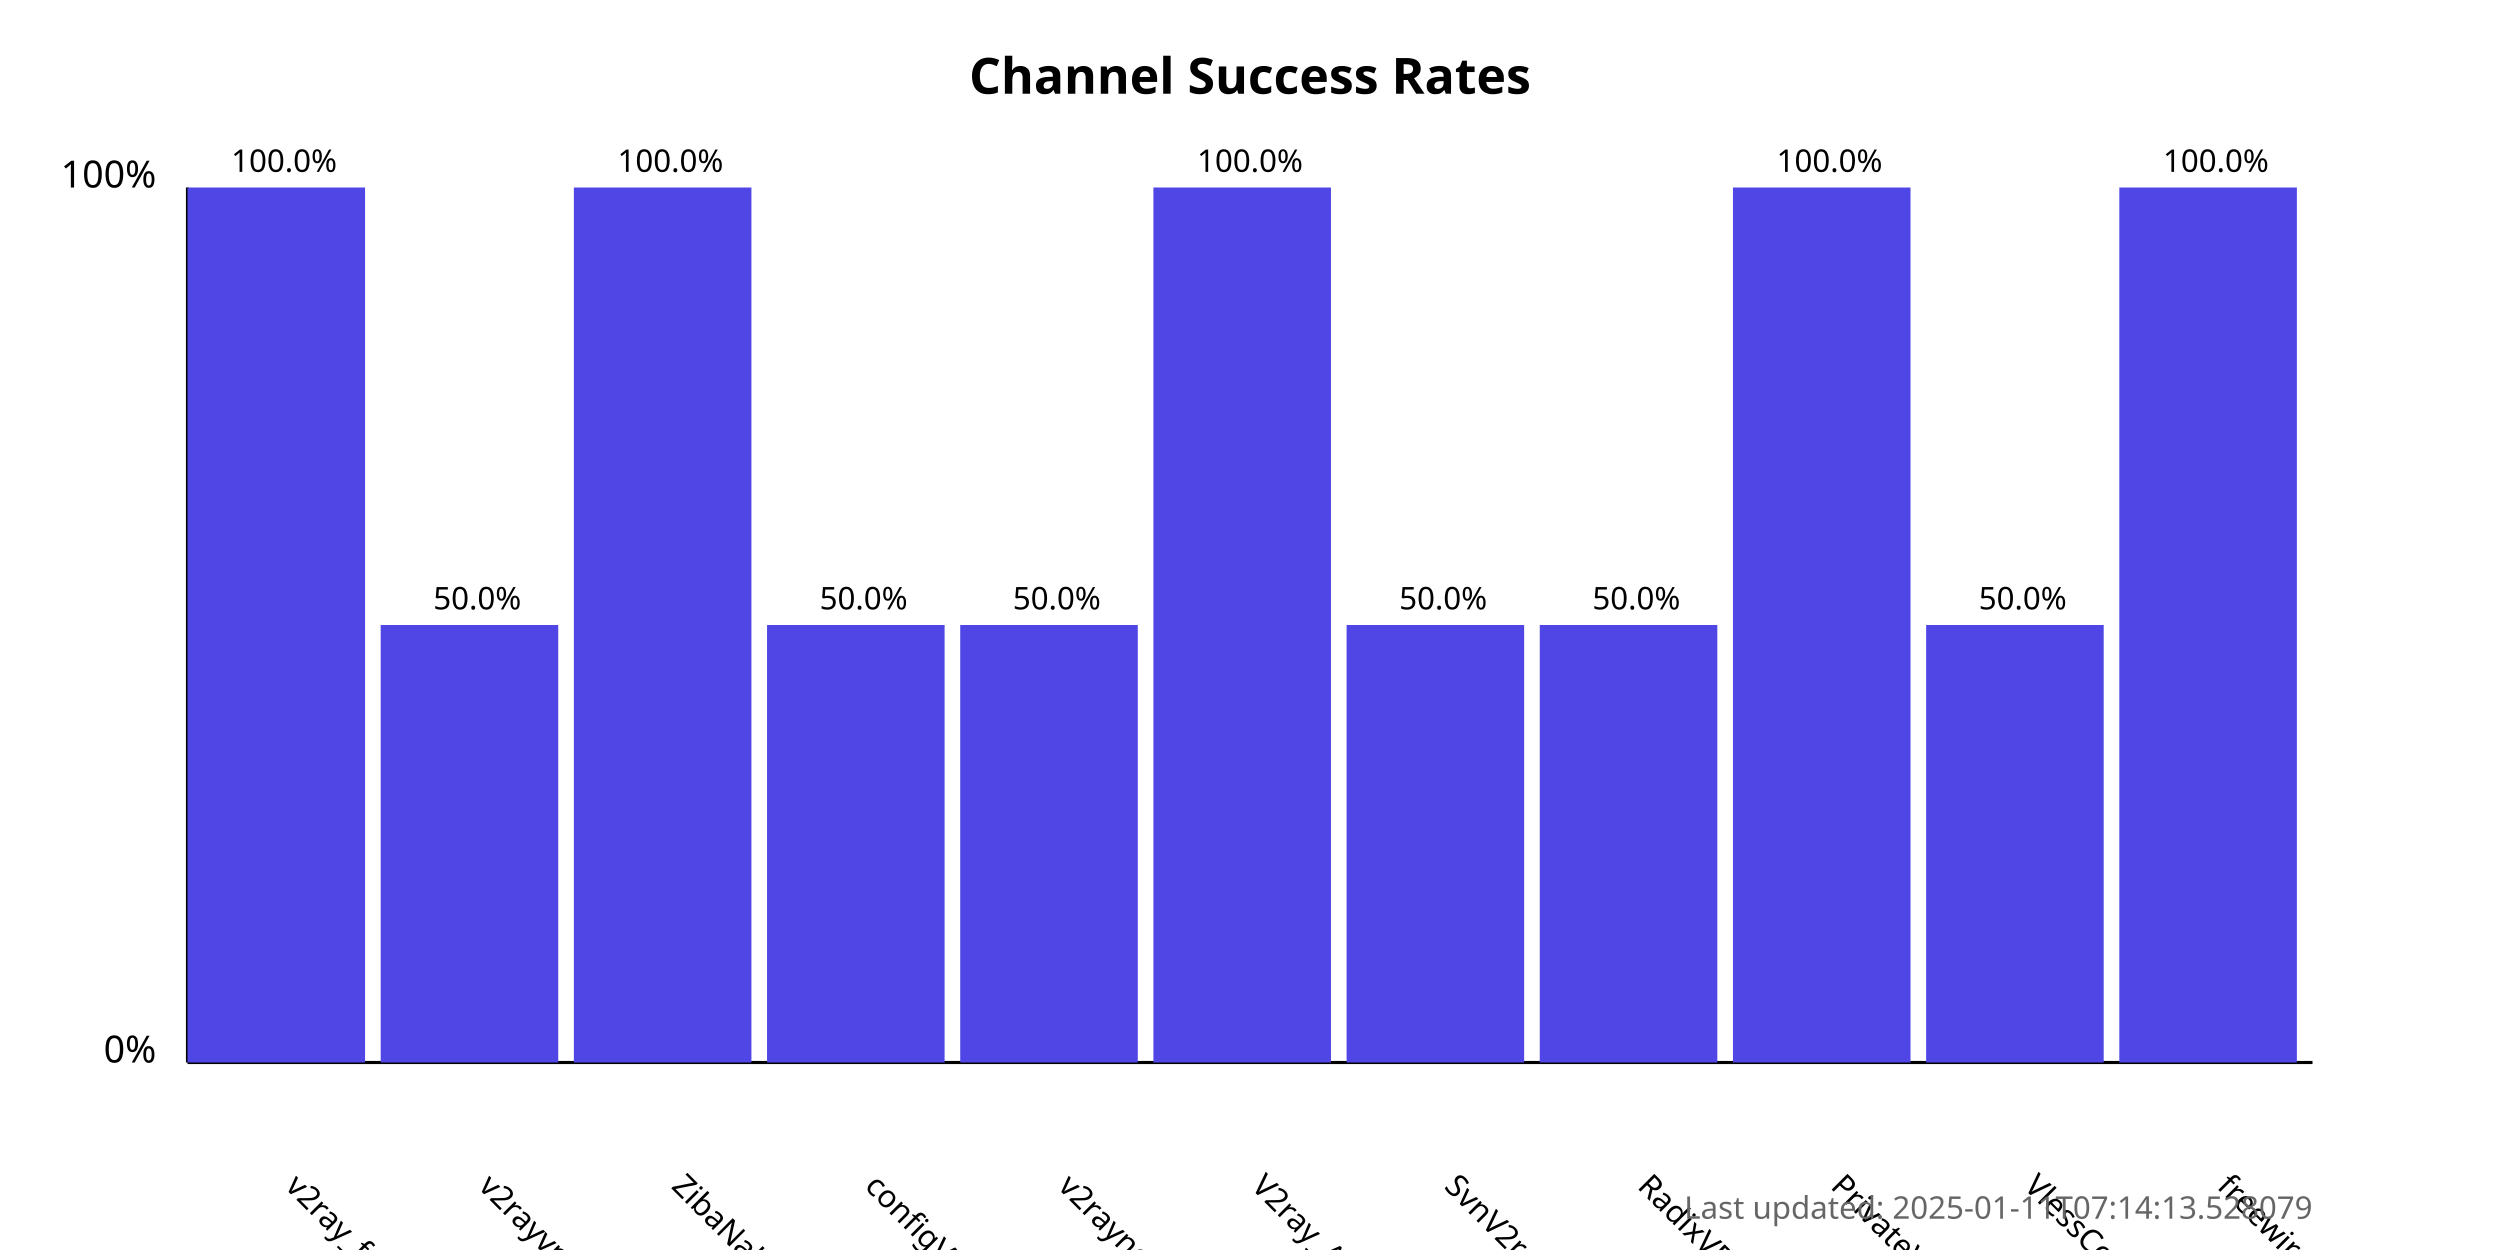
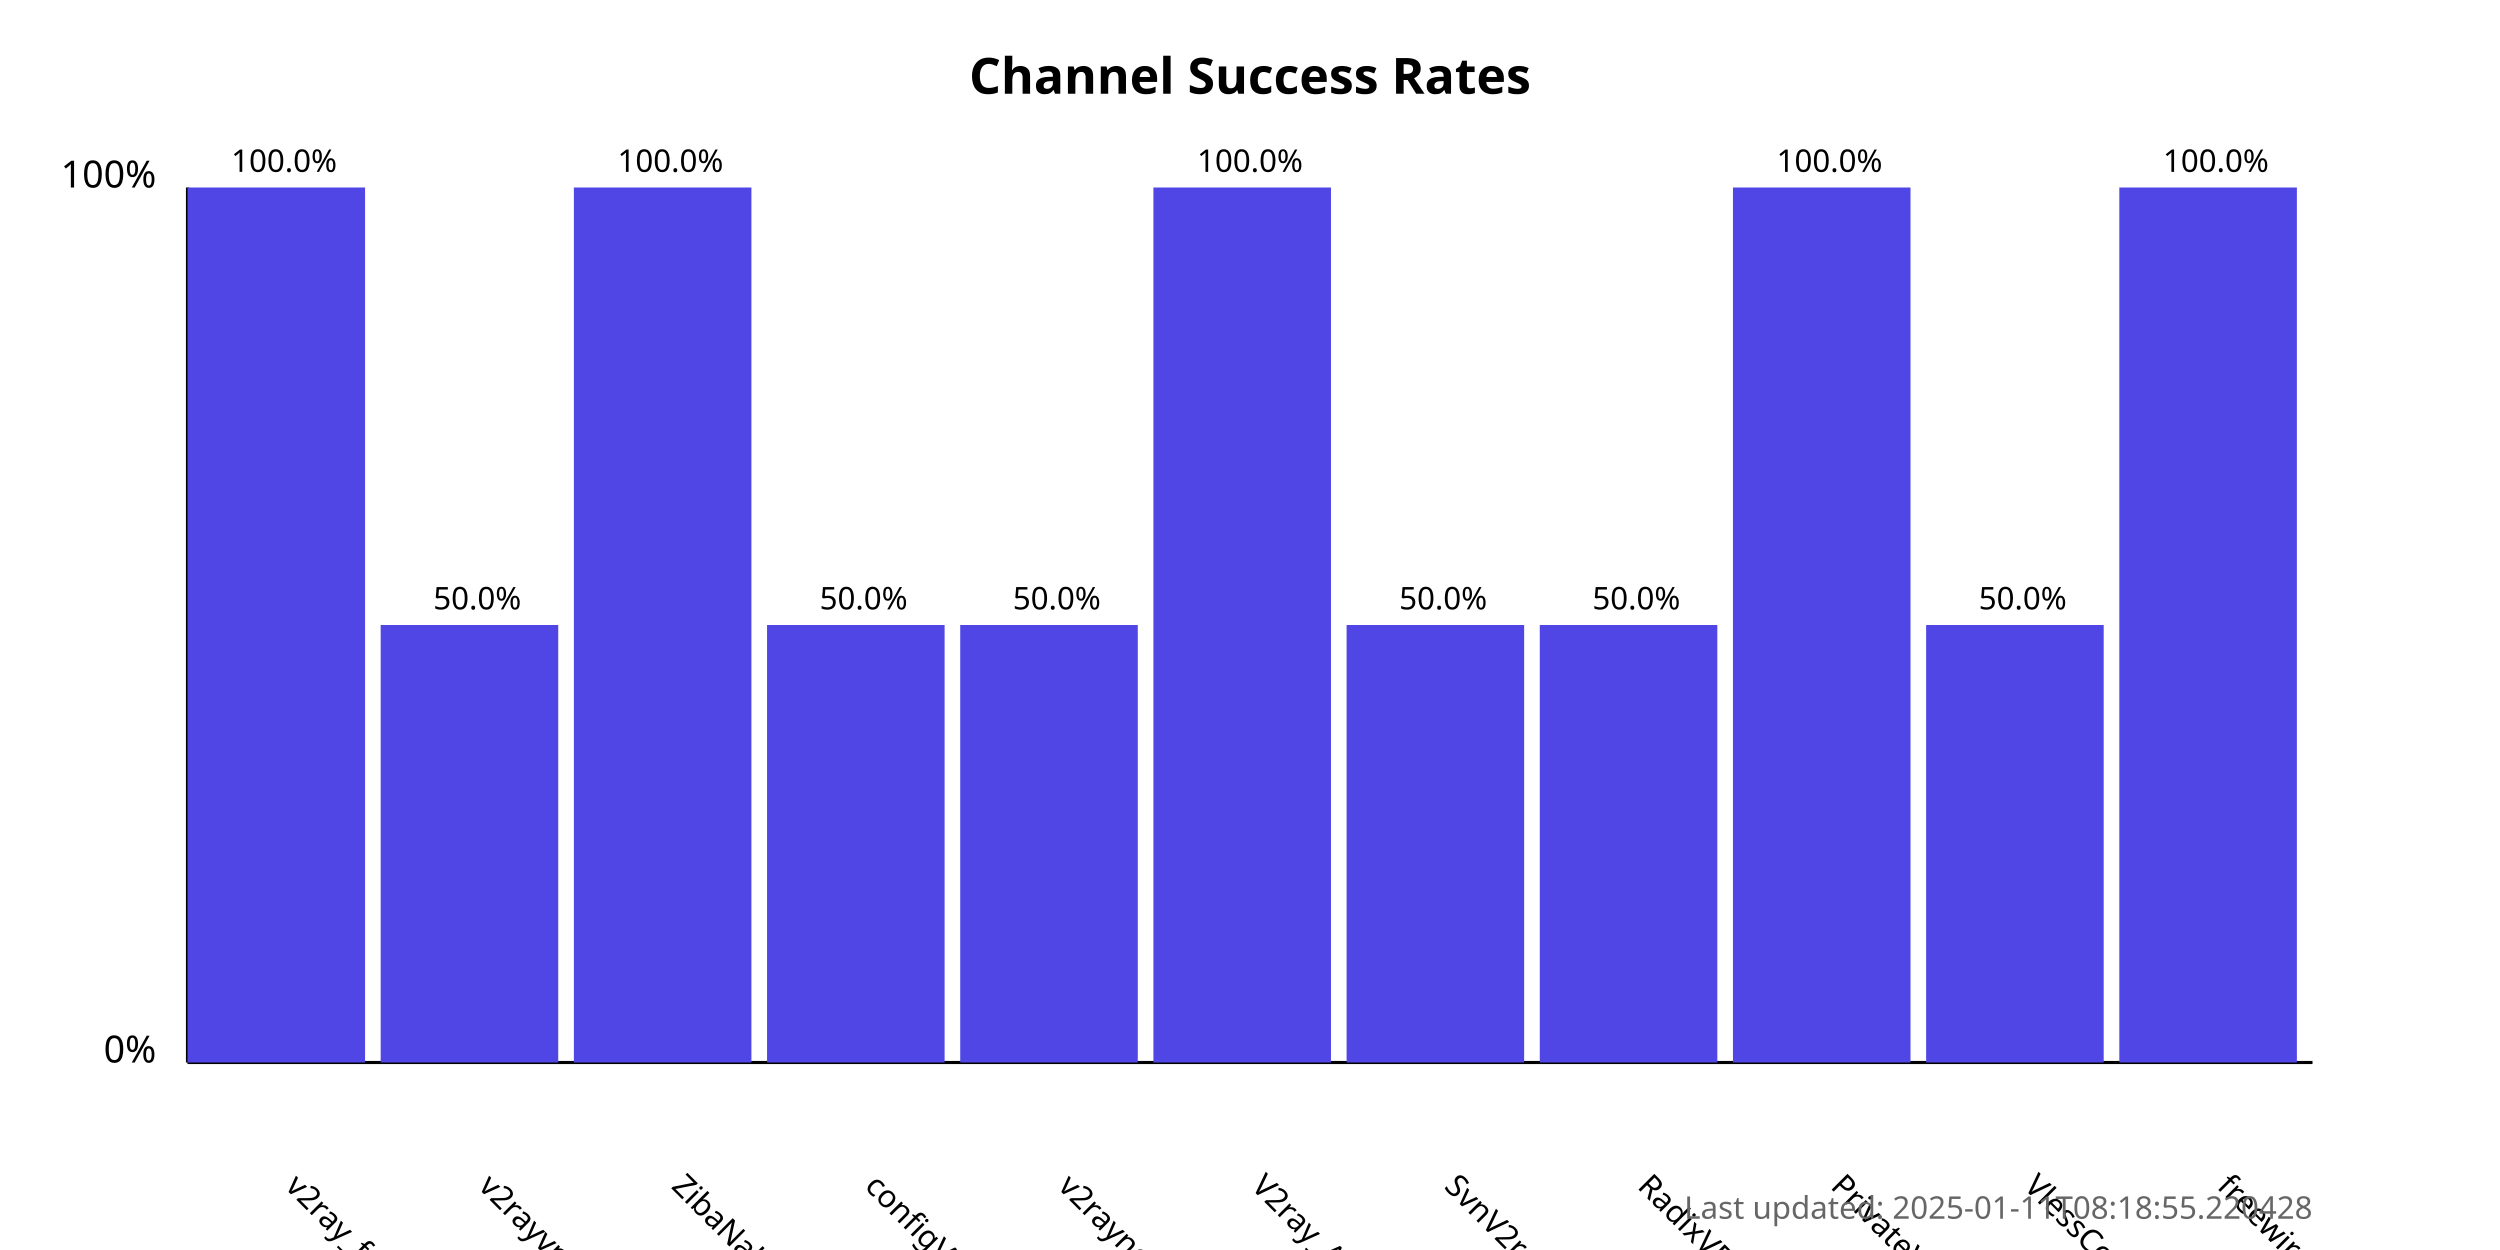
<svg xmlns="http://www.w3.org/2000/svg" width="800" height="400">
  <style>
            .chart-title { font: bold 16px sans-serif; }
            .axis-label { font: 12px sans-serif; }
            .tick-label { font: 10px sans-serif; }
            .bar { fill: #4f46e5; }
            .bar:hover { fill: #6366f1; }
            .timestamp { font: 10px sans-serif; fill: #666; }
        </style>
  <text x="400.0" y="30" text-anchor="middle" class="chart-title">
            Channel Success Rates
        </text>
  <line x1="60" y1="340" x2="60" y2="60" stroke="black" stroke-width="1" />
  <line x1="60" y1="340" x2="740" y2="340" stroke="black" stroke-width="1" />
  <text x="50" y="340" text-anchor="end" class="axis-label">0%</text>
  <text x="50" y="60" text-anchor="end" class="axis-label">100%</text>
  <g>
    <rect x="60" y="60.0" width="56.818" height="280.0" class="bar" />
    <text x="90.909" y="380" transform="rotate(45, 90.90909, 380)" text-anchor="start" class="tick-label">
                v2ray_free_conf
            </text>
    <text x="90.909" y="55.0" text-anchor="middle" class="tick-label">
                100.0%
            </text>
  </g>
  <g>
    <rect x="121.818" y="200.0" width="56.818" height="140.0" class="bar" />
    <text x="152.727" y="380" transform="rotate(45, 152.7273, 380)" text-anchor="start" class="tick-label">
                v2rayvpno
            </text>
    <text x="152.727" y="195.0" text-anchor="middle" class="tick-label">
                50.0%
            </text>
  </g>
  <g>
    <rect x="183.636" y="60.0" width="56.818" height="280.0" class="bar" />
    <text x="214.545" y="380" transform="rotate(45, 214.5455, 380)" text-anchor="start" class="tick-label">
                ZibaNabz
            </text>
    <text x="214.545" y="55.0" text-anchor="middle" class="tick-label">
                100.0%
            </text>
  </g>
  <g>
    <rect x="245.455" y="200.0" width="56.818" height="140.0" class="bar" />
    <text x="276.364" y="380" transform="rotate(45, 276.3636, 380)" text-anchor="start" class="tick-label">
                configV2rayForFree
            </text>
    <text x="276.364" y="195.0" text-anchor="middle" class="tick-label">
                50.0%
            </text>
  </g>
  <g>
    <rect x="307.273" y="200.0" width="56.818" height="140.0" class="bar" />
    <text x="338.182" y="380" transform="rotate(45, 338.1818, 380)" text-anchor="start" class="tick-label">
                v2rayngvpn
            </text>
    <text x="338.182" y="195.0" text-anchor="middle" class="tick-label">
                50.0%
            </text>
  </g>
  <g>
    <rect x="369.091" y="60.0" width="56.818" height="280.0" class="bar" />
    <text x="400.0" y="380" transform="rotate(45, 400.0, 380)" text-anchor="start" class="tick-label">
                V2ray_Alpha
            </text>
    <text x="400.0" y="55.0" text-anchor="middle" class="tick-label">
                100.0%
            </text>
  </g>
  <g>
    <rect x="430.909" y="200.0" width="56.818" height="140.0" class="bar" />
    <text x="461.818" y="380" transform="rotate(45, 461.8182, 380)" text-anchor="start" class="tick-label">
                SvnV2ray
            </text>
    <text x="461.818" y="195.0" text-anchor="middle" class="tick-label">
                50.0%
            </text>
  </g>
  <g>
    <rect x="492.727" y="200.0" width="56.818" height="140.0" class="bar" />
    <text x="523.636" y="380" transform="rotate(45, 523.6364, 380)" text-anchor="start" class="tick-label">
                RadixVPN
            </text>
    <text x="523.636" y="195.0" text-anchor="middle" class="tick-label">
                50.0%
            </text>
  </g>
  <g>
    <rect x="554.545" y="60.0" width="56.818" height="280.0" class="bar" />
    <text x="585.455" y="380" transform="rotate(45, 585.4545, 380)" text-anchor="start" class="tick-label">
                PrivateVPNs
            </text>
    <text x="585.455" y="55.0" text-anchor="middle" class="tick-label">
                100.0%
            </text>
  </g>
  <g>
    <rect x="616.364" y="200.0" width="56.818" height="140.0" class="bar" />
    <text x="647.273" y="380" transform="rotate(45, 647.2727, 380)" text-anchor="start" class="tick-label">
                VlessConfig
            </text>
    <text x="647.273" y="195.0" text-anchor="middle" class="tick-label">
                50.0%
            </text>
  </g>
  <g>
    <rect x="678.182" y="60.0" width="56.818" height="280.0" class="bar" />
    <text x="709.091" y="380" transform="rotate(45, 709.0909, 380)" text-anchor="start" class="tick-label">
                freewireguard
            </text>
    <text x="709.091" y="55.0" text-anchor="middle" class="tick-label">
                100.0%
            </text>
  </g>
  <text x="740" y="390" text-anchor="end" class="timestamp">
-             Last updated: 2025-01-11T07:14:13.528079
+             Last updated: 2025-01-11T08:18:55.220428
        </text>
</svg>
